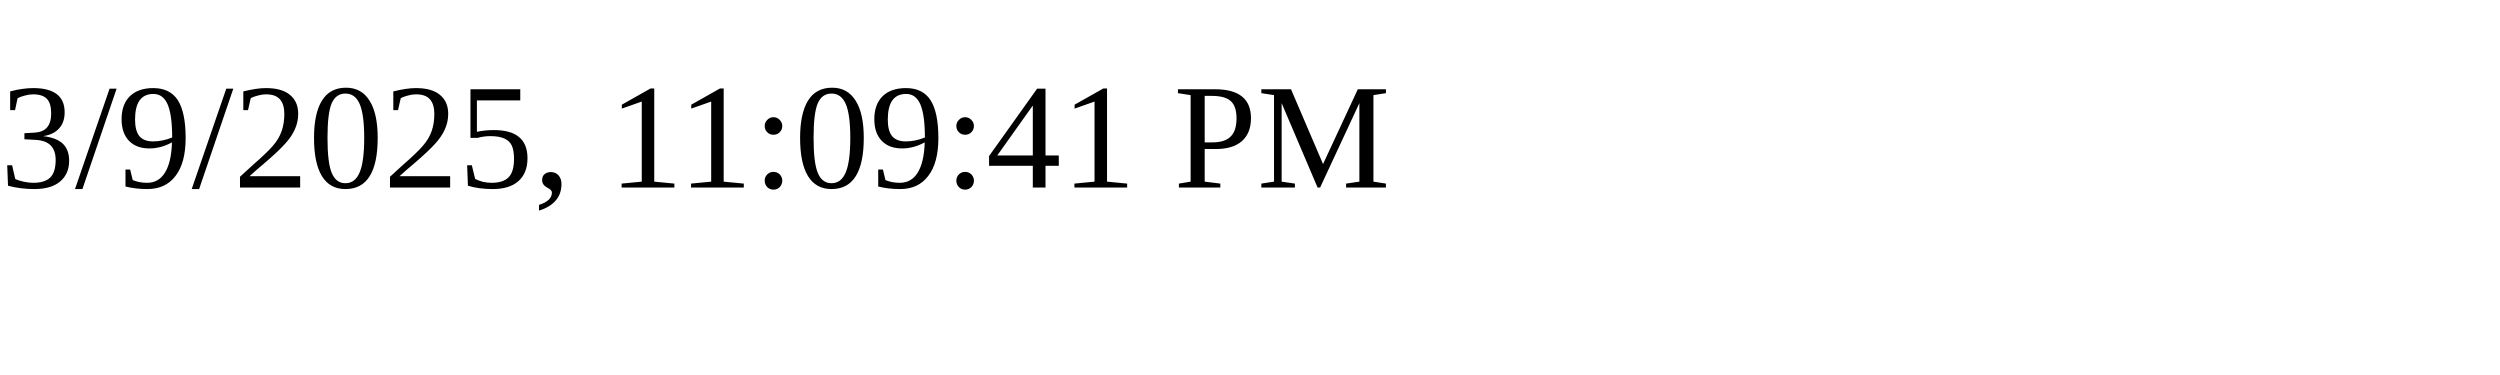
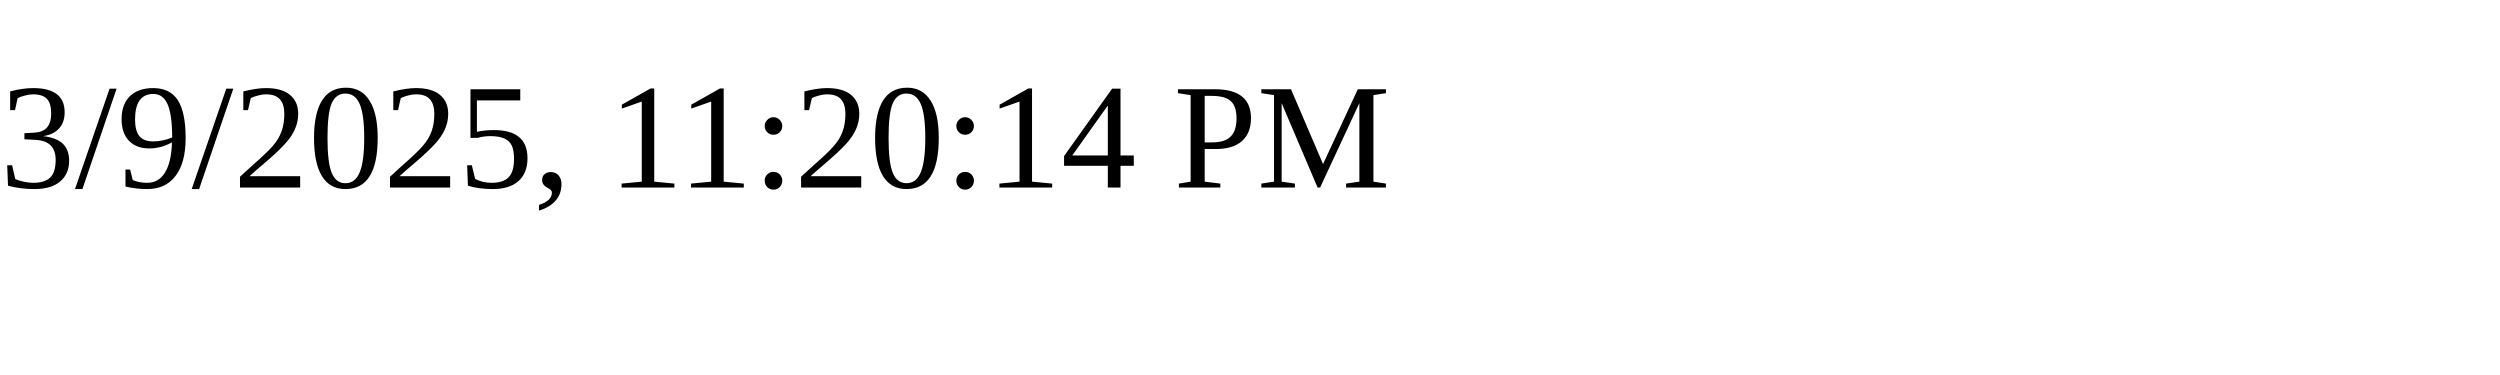
<svg xmlns="http://www.w3.org/2000/svg" height="30" width="200">
-   <text x="0" y="15">3/9/2025, 11:09:41 PM</text>
+   <text x="0" y="15">3/9/2025, 11:20:14 PM</text>
</svg>
